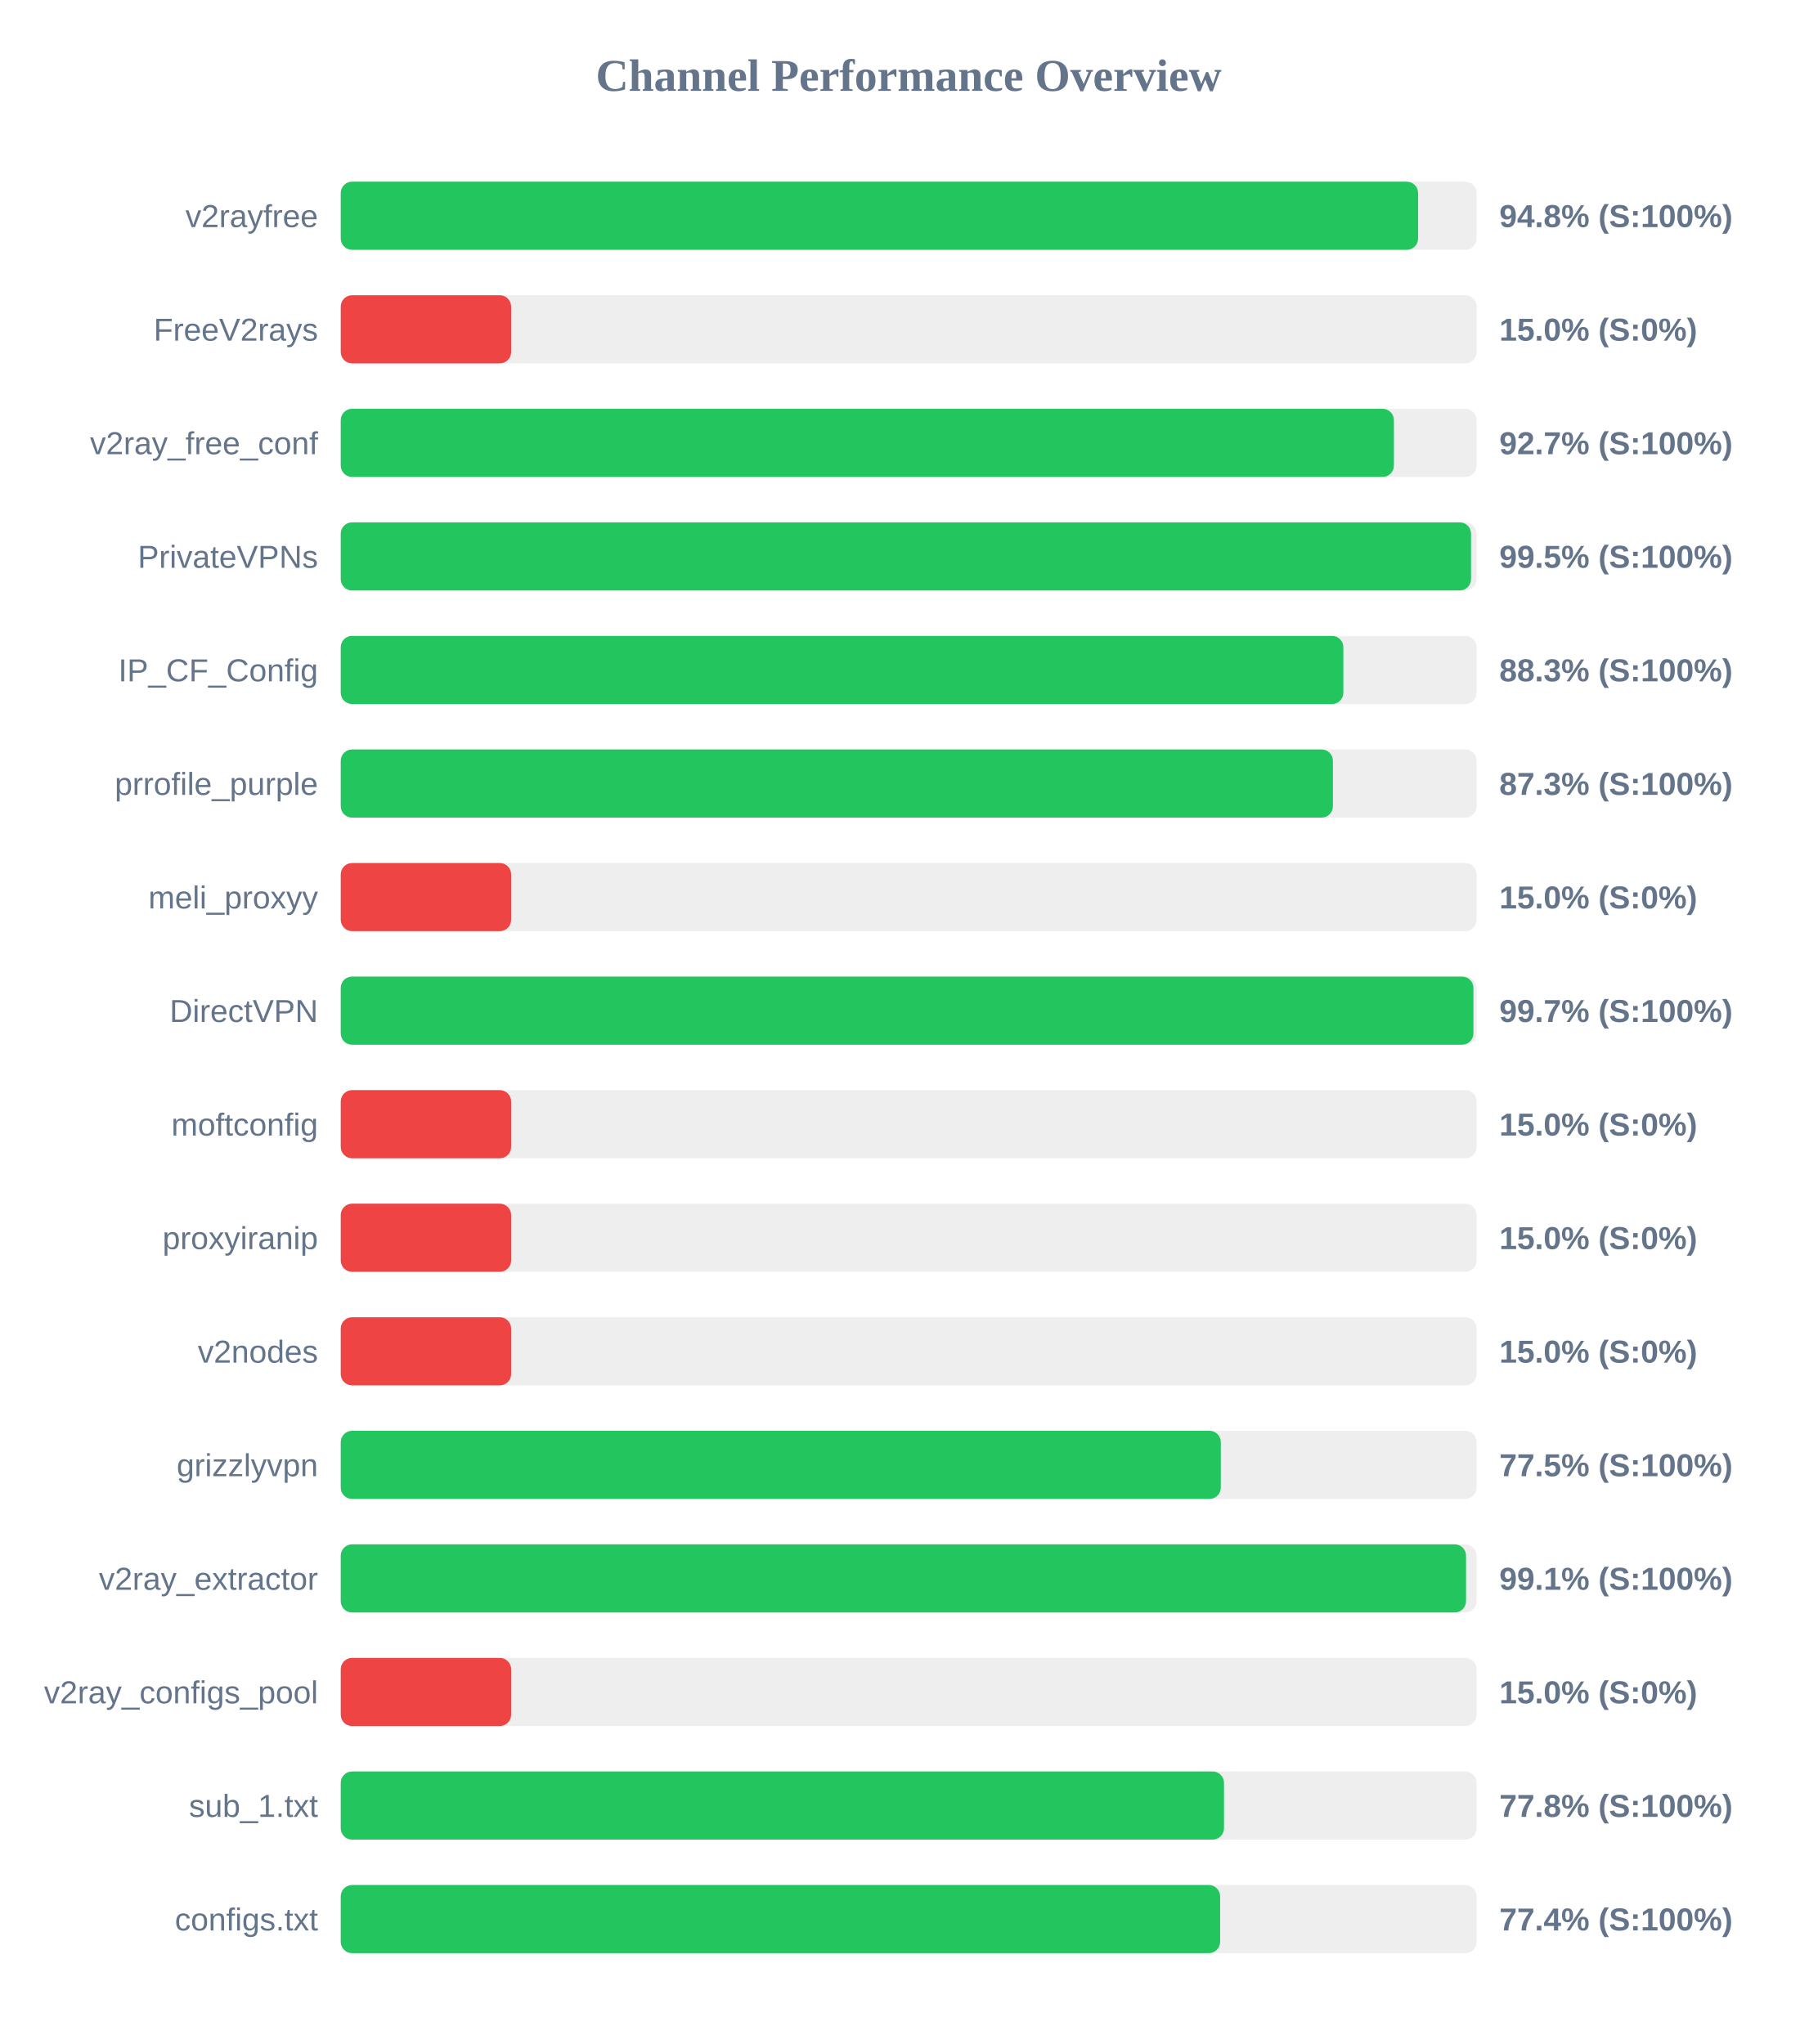
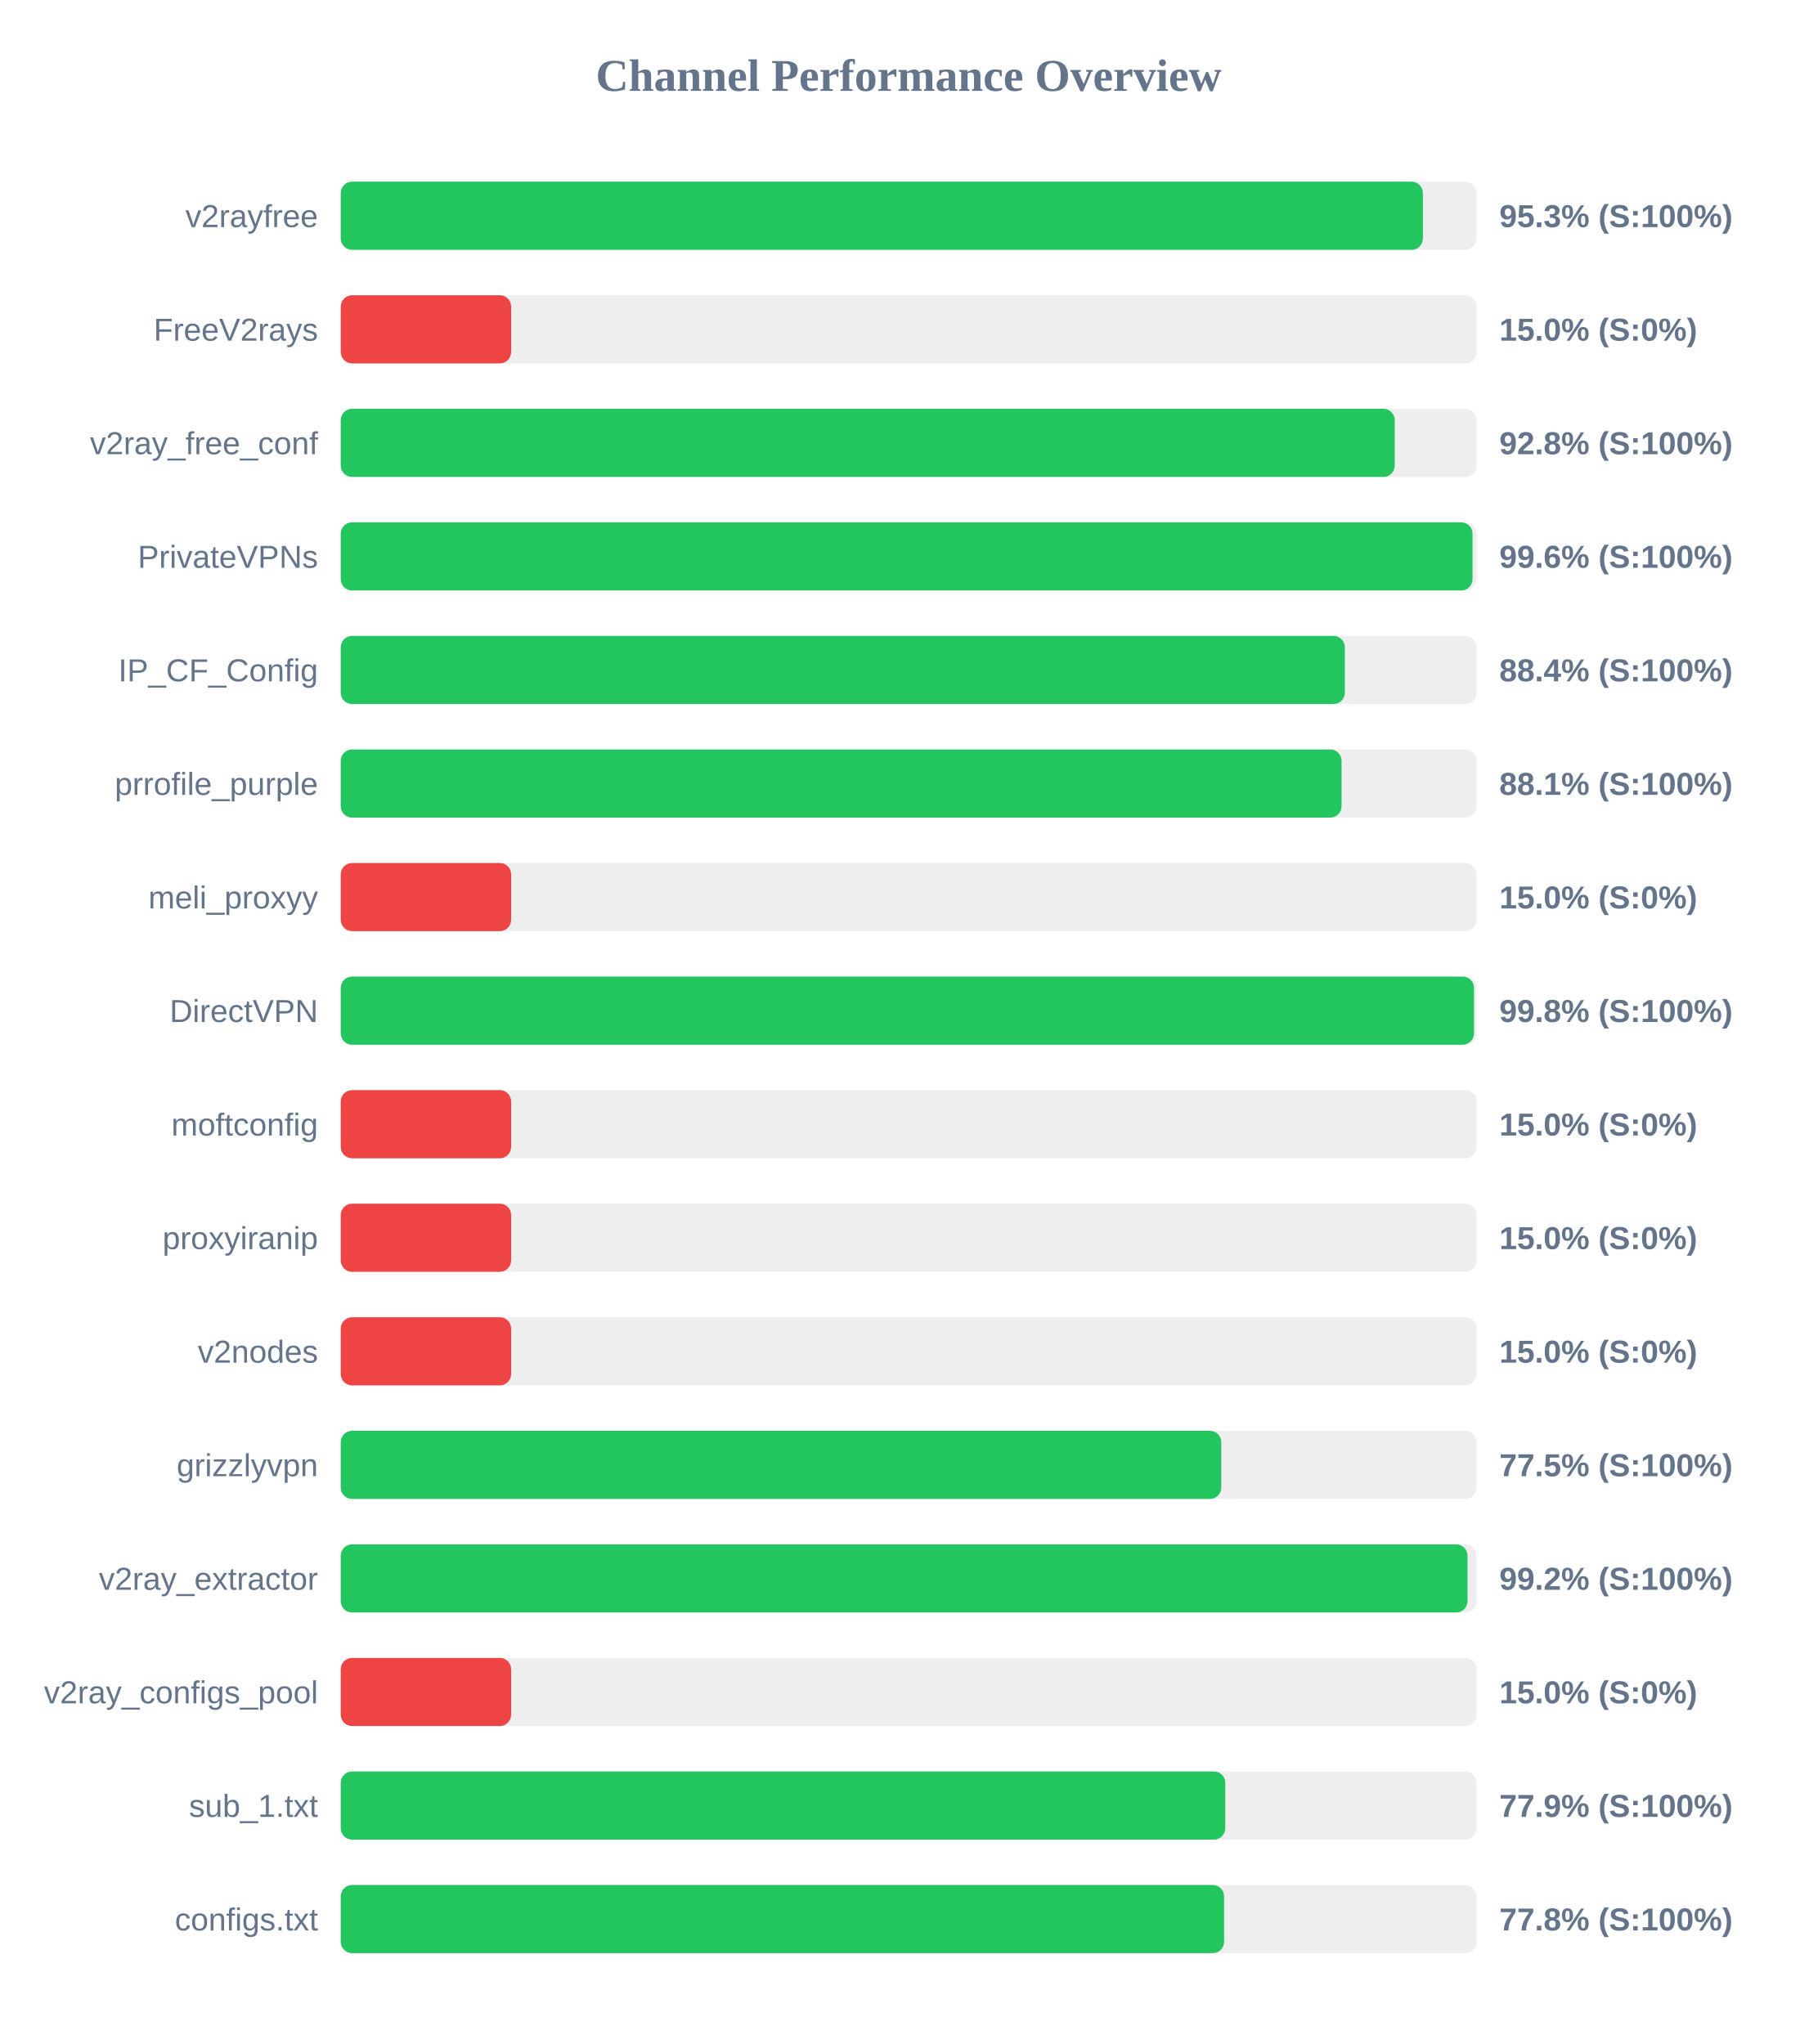
<svg xmlns="http://www.w3.org/2000/svg" width="800" height="900" version="1.1">
  <style>
        .row { font: 14px Arial; fill: #64748b; }
        .score { font: bold 14px Arial; fill: #64748b; }
    </style>
  <text x="400" y="40" text-anchor="middle" font-size="20px" font-weight="bold" fill="#64748b">Channel Performance Overview</text>
  <rect x="150" y="80" width="500" height="30" fill="#eee" rx="5" />
-   <rect x="150" y="80" width="474.25" height="30" fill="#22c55e" rx="5" />
+   <rect x="150" y="80" width="476.35" height="30" fill="#22c55e" rx="5" />
  <text x="140" y="100" text-anchor="end" class="row">v2rayfree</text>
-   <text x="660" y="100" text-anchor="start" class="score">94.8% (S:100%)</text>
+   <text x="660" y="100" text-anchor="start" class="score">95.3% (S:100%)</text>
  <rect x="150" y="130" width="500" height="30" fill="#eee" rx="5" />
  <rect x="150" y="130" width="75.0" height="30" fill="#ef4444" rx="5" />
  <text x="140" y="150" text-anchor="end" class="row">FreeV2rays</text>
  <text x="660" y="150" text-anchor="start" class="score">15.0% (S:0%)</text>
  <rect x="150" y="180" width="500" height="30" fill="#eee" rx="5" />
-   <rect x="150" y="180" width="463.6" height="30" fill="#22c55e" rx="5" />
+   <rect x="150" y="180" width="463.95" height="30" fill="#22c55e" rx="5" />
  <text x="140" y="200" text-anchor="end" class="row">v2ray_free_conf</text>
-   <text x="660" y="200" text-anchor="start" class="score">92.7% (S:100%)</text>
+   <text x="660" y="200" text-anchor="start" class="score">92.8% (S:100%)</text>
  <rect x="150" y="230" width="500" height="30" fill="#eee" rx="5" />
-   <rect x="150" y="230" width="497.55" height="30" fill="#22c55e" rx="5" />
+   <rect x="150" y="230" width="498.2" height="30" fill="#22c55e" rx="5" />
  <text x="140" y="250" text-anchor="end" class="row">PrivateVPNs</text>
-   <text x="660" y="250" text-anchor="start" class="score">99.5% (S:100%)</text>
+   <text x="660" y="250" text-anchor="start" class="score">99.6% (S:100%)</text>
  <rect x="150" y="280" width="500" height="30" fill="#eee" rx="5" />
-   <rect x="150" y="280" width="441.35" height="30" fill="#22c55e" rx="5" />
+   <rect x="150" y="280" width="442.0" height="30" fill="#22c55e" rx="5" />
  <text x="140" y="300" text-anchor="end" class="row">IP_CF_Config</text>
-   <text x="660" y="300" text-anchor="start" class="score">88.3% (S:100%)</text>
+   <text x="660" y="300" text-anchor="start" class="score">88.4% (S:100%)</text>
  <rect x="150" y="330" width="500" height="30" fill="#eee" rx="5" />
-   <rect x="150" y="330" width="436.75" height="30" fill="#22c55e" rx="5" />
+   <rect x="150" y="330" width="440.55" height="30" fill="#22c55e" rx="5" />
  <text x="140" y="350" text-anchor="end" class="row">prrofile_purple</text>
-   <text x="660" y="350" text-anchor="start" class="score">87.3% (S:100%)</text>
+   <text x="660" y="350" text-anchor="start" class="score">88.1% (S:100%)</text>
  <rect x="150" y="380" width="500" height="30" fill="#eee" rx="5" />
  <rect x="150" y="380" width="75.0" height="30" fill="#ef4444" rx="5" />
  <text x="140" y="400" text-anchor="end" class="row">meli_proxyy</text>
  <text x="660" y="400" text-anchor="start" class="score">15.0% (S:0%)</text>
  <rect x="150" y="430" width="500" height="30" fill="#eee" rx="5" />
-   <rect x="150" y="430" width="498.6" height="30" fill="#22c55e" rx="5" />
+   <rect x="150" y="430" width="498.85" height="30" fill="#22c55e" rx="5" />
  <text x="140" y="450" text-anchor="end" class="row">DirectVPN</text>
-   <text x="660" y="450" text-anchor="start" class="score">99.7% (S:100%)</text>
+   <text x="660" y="450" text-anchor="start" class="score">99.8% (S:100%)</text>
  <rect x="150" y="480" width="500" height="30" fill="#eee" rx="5" />
  <rect x="150" y="480" width="75.0" height="30" fill="#ef4444" rx="5" />
  <text x="140" y="500" text-anchor="end" class="row">moftconfig</text>
  <text x="660" y="500" text-anchor="start" class="score">15.0% (S:0%)</text>
  <rect x="150" y="530" width="500" height="30" fill="#eee" rx="5" />
  <rect x="150" y="530" width="75.0" height="30" fill="#ef4444" rx="5" />
  <text x="140" y="550" text-anchor="end" class="row">proxyiranip</text>
  <text x="660" y="550" text-anchor="start" class="score">15.0% (S:0%)</text>
  <rect x="150" y="580" width="500" height="30" fill="#eee" rx="5" />
  <rect x="150" y="580" width="75.0" height="30" fill="#ef4444" rx="5" />
  <text x="140" y="600" text-anchor="end" class="row">v2nodes</text>
  <text x="660" y="600" text-anchor="start" class="score">15.0% (S:0%)</text>
  <rect x="150" y="630" width="500" height="30" fill="#eee" rx="5" />
-   <rect x="150" y="630" width="387.4" height="30" fill="#22c55e" rx="5" />
+   <rect x="150" y="630" width="387.6" height="30" fill="#22c55e" rx="5" />
  <text x="140" y="650" text-anchor="end" class="row">grizzlyvpn</text>
  <text x="660" y="650" text-anchor="start" class="score">77.5% (S:100%)</text>
  <rect x="150" y="680" width="500" height="30" fill="#eee" rx="5" />
-   <rect x="150" y="680" width="495.35" height="30" fill="#22c55e" rx="5" />
+   <rect x="150" y="680" width="496.0" height="30" fill="#22c55e" rx="5" />
  <text x="140" y="700" text-anchor="end" class="row">v2ray_extractor</text>
-   <text x="660" y="700" text-anchor="start" class="score">99.1% (S:100%)</text>
+   <text x="660" y="700" text-anchor="start" class="score">99.2% (S:100%)</text>
  <rect x="150" y="730" width="500" height="30" fill="#eee" rx="5" />
  <rect x="150" y="730" width="75.0" height="30" fill="#ef4444" rx="5" />
  <text x="140" y="750" text-anchor="end" class="row">v2ray_configs_pool</text>
  <text x="660" y="750" text-anchor="start" class="score">15.0% (S:0%)</text>
  <rect x="150" y="780" width="500" height="30" fill="#eee" rx="5" />
-   <rect x="150" y="780" width="388.8" height="30" fill="#22c55e" rx="5" />
+   <rect x="150" y="780" width="389.35" height="30" fill="#22c55e" rx="5" />
  <text x="140" y="800" text-anchor="end" class="row">sub_1.txt</text>
-   <text x="660" y="800" text-anchor="start" class="score">77.8% (S:100%)</text>
+   <text x="660" y="800" text-anchor="start" class="score">77.9% (S:100%)</text>
  <rect x="150" y="830" width="500" height="30" fill="#eee" rx="5" />
-   <rect x="150" y="830" width="387.1" height="30" fill="#22c55e" rx="5" />
+   <rect x="150" y="830" width="388.85" height="30" fill="#22c55e" rx="5" />
  <text x="140" y="850" text-anchor="end" class="row">configs.txt</text>
-   <text x="660" y="850" text-anchor="start" class="score">77.4% (S:100%)</text>
+   <text x="660" y="850" text-anchor="start" class="score">77.8% (S:100%)</text>
</svg>
